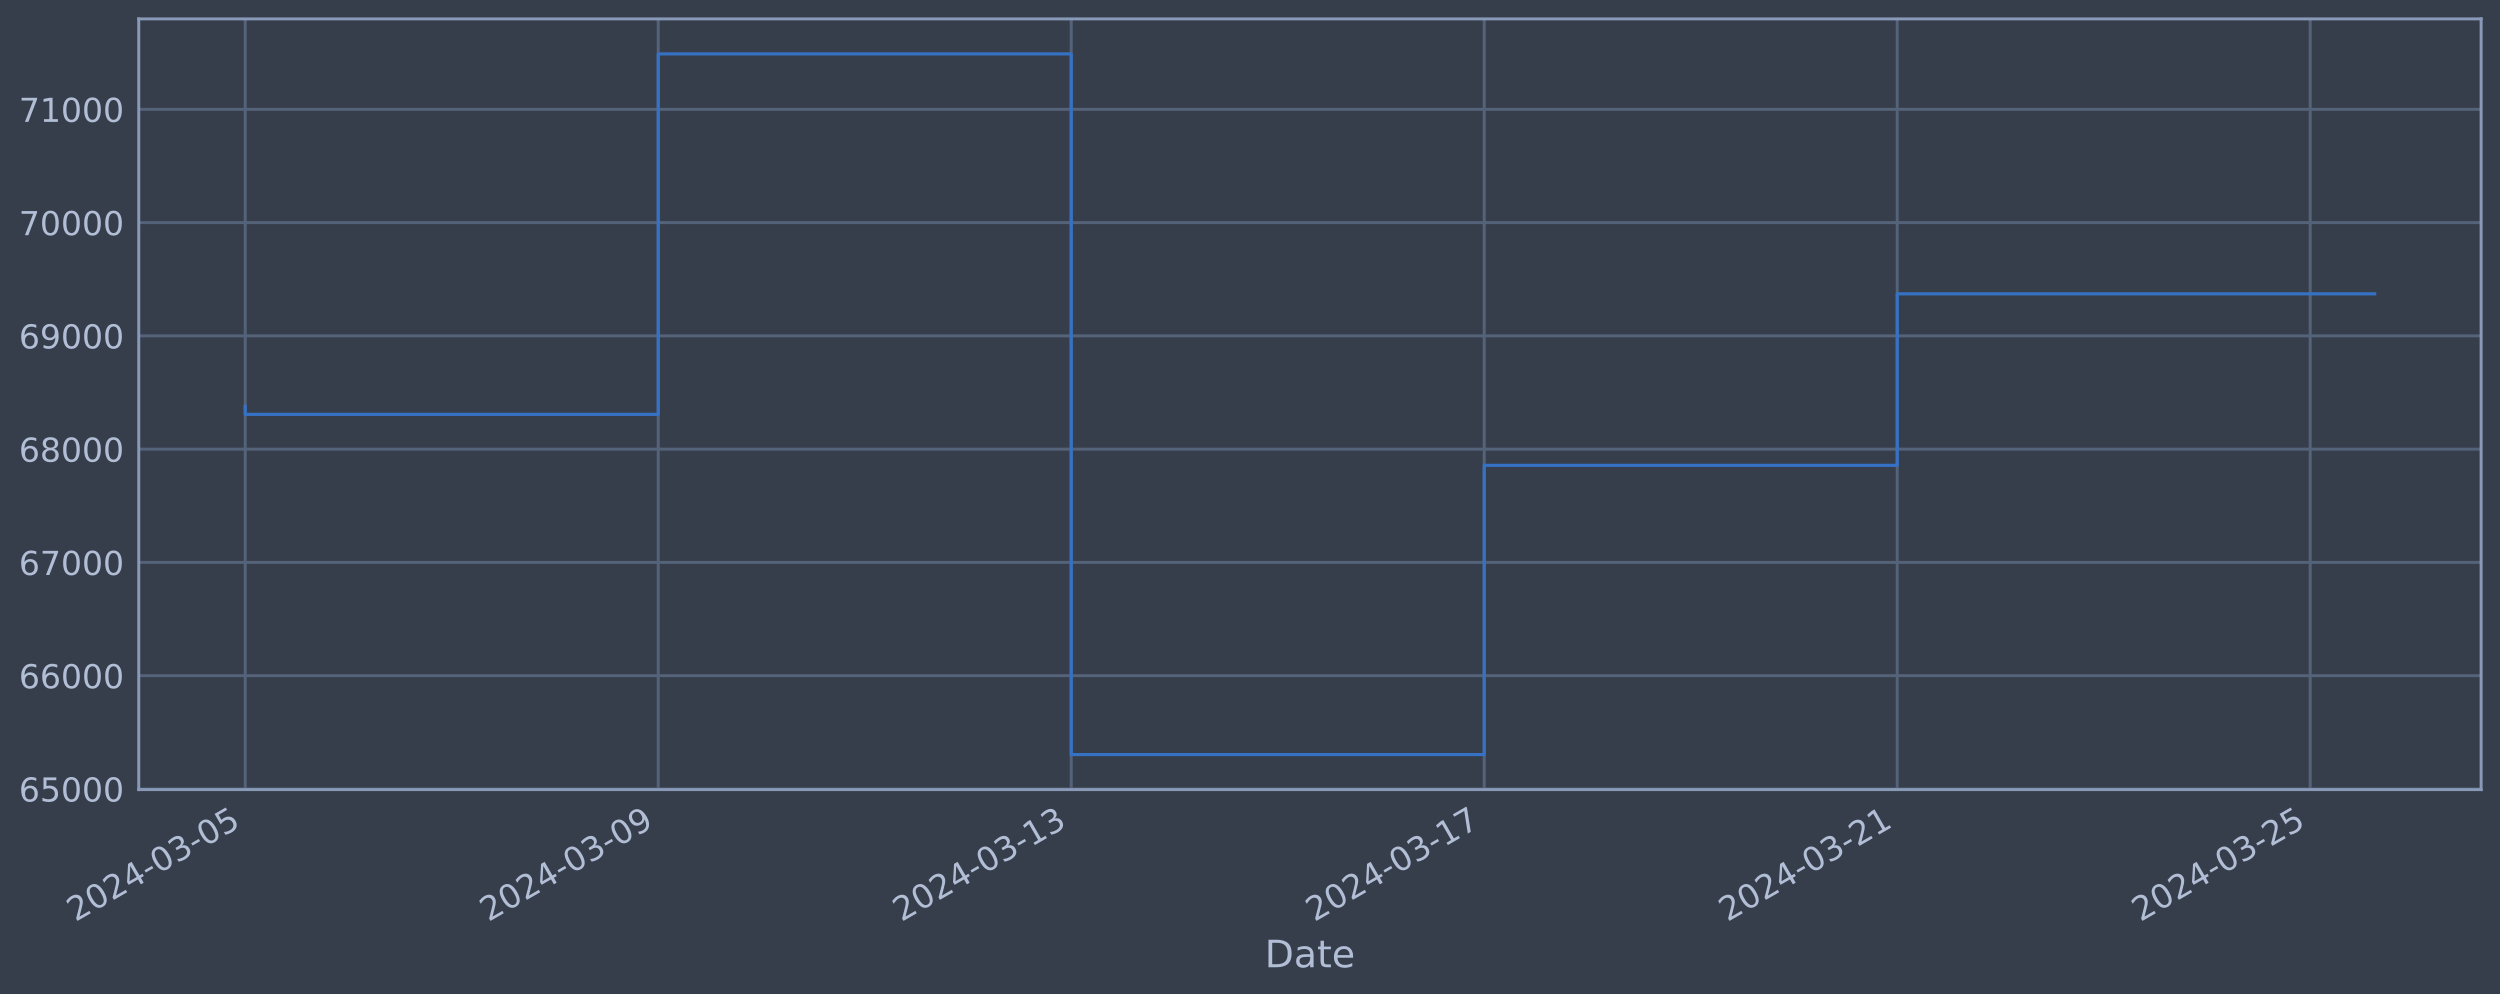
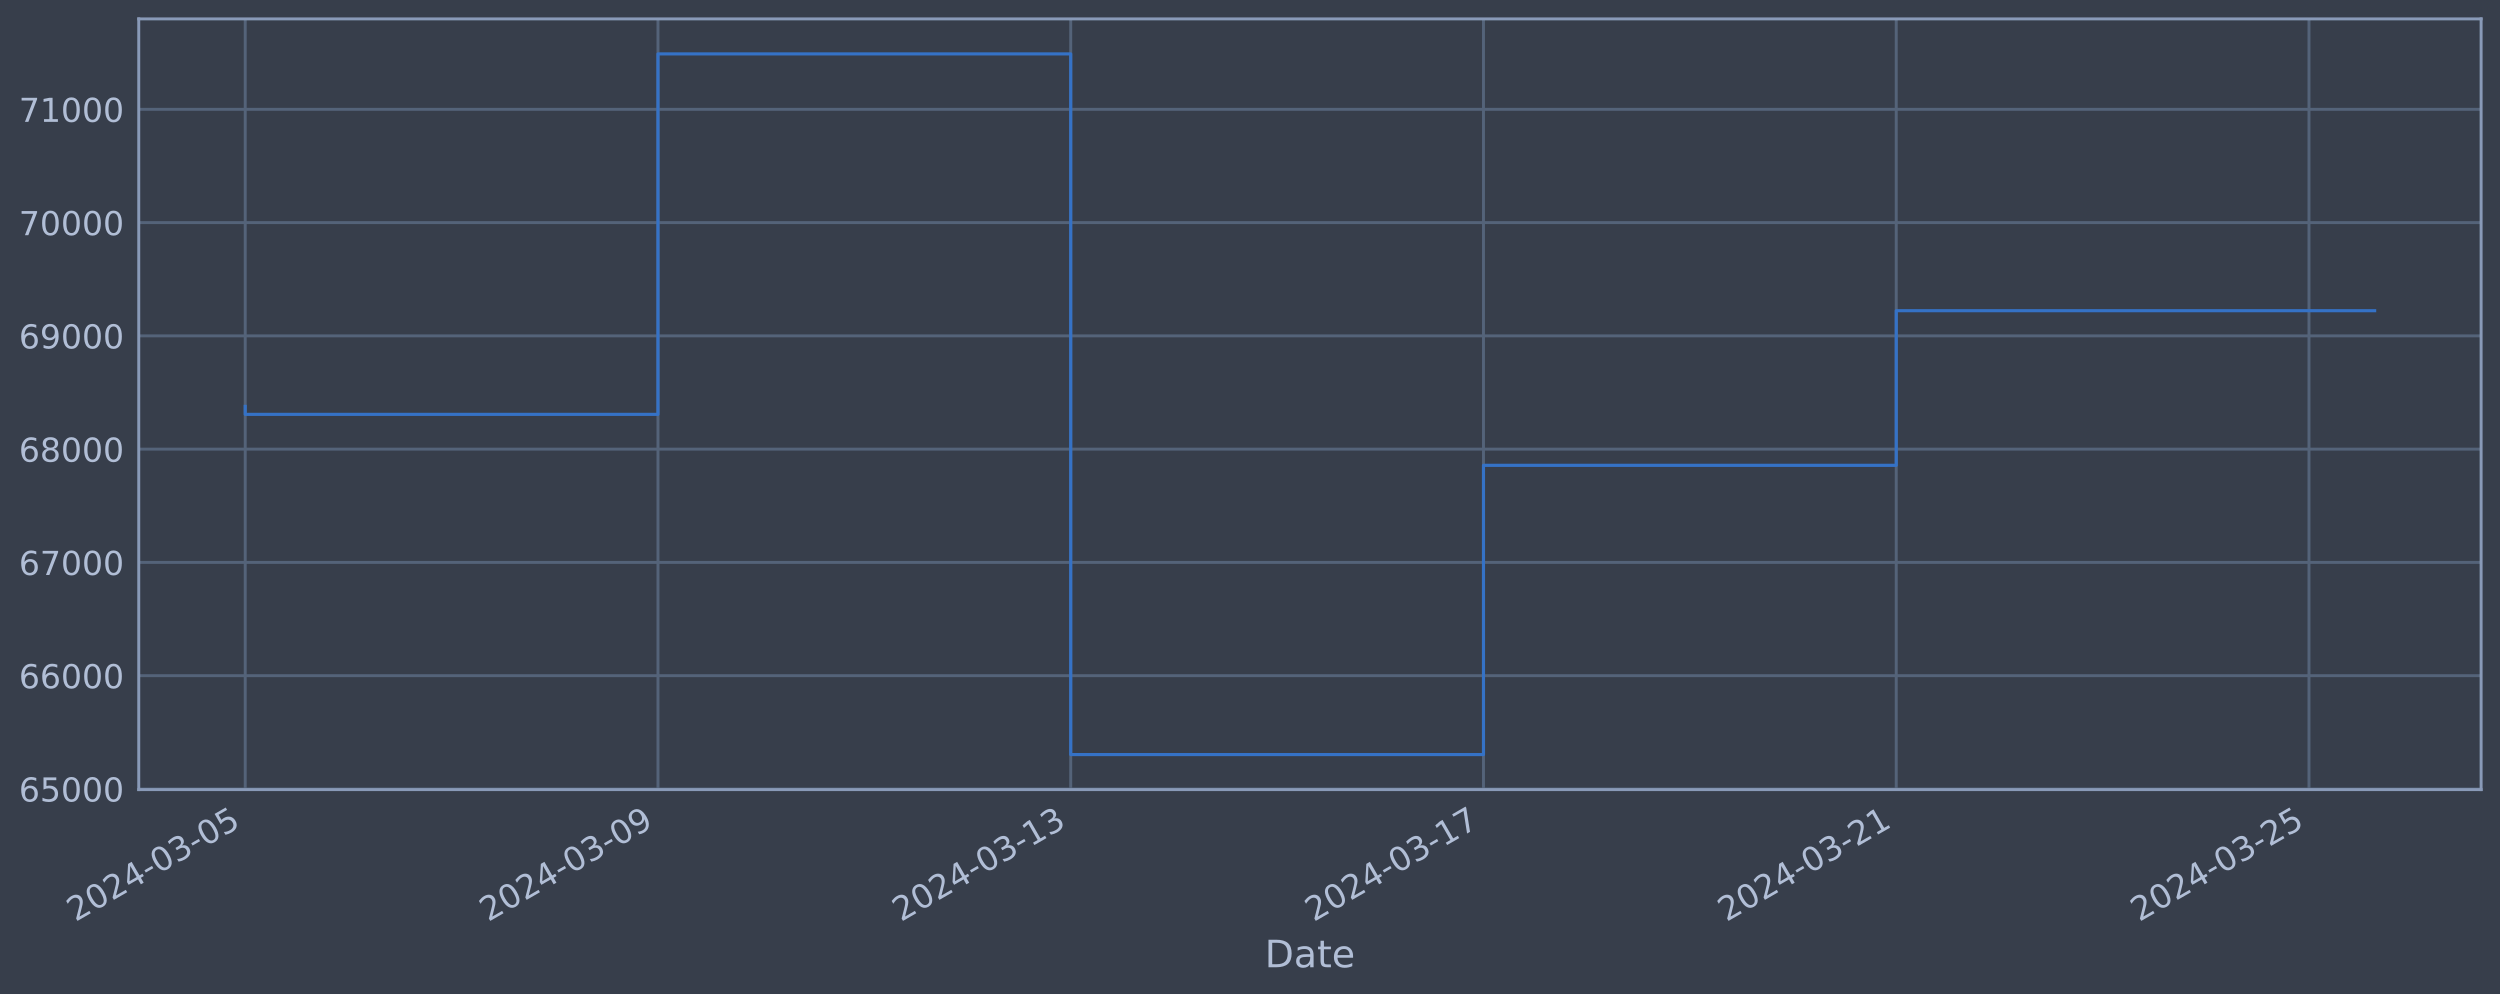
<svg xmlns="http://www.w3.org/2000/svg" xmlns:xlink="http://www.w3.org/1999/xlink" width="952.884pt" height="378.87pt" viewBox="0 0 952.884 378.87" version="1.1">
  <defs>
    <style type="text/css">*{stroke-linejoin: round; stroke-linecap: butt}</style>
  </defs>
  <g id="figure_1">
    <g id="patch_1">
      <path d="M 0 378.87  L 952.884 378.87  L 952.884 0  L 0 0  z " style="fill: #373e4b" />
    </g>
    <g id="axes_1">
      <g id="patch_2">
        <path d="M 52.884 300.96  L 945.684 300.96  L 945.684 7.2  L 52.884 7.2  z " style="fill: #373e4b" />
      </g>
      <g id="matplotlib.axis_1">
        <g id="xtick_1">
          <g id="line2d_1">
-             <path d="M 93.466 300.96  L 93.466 7.2  " clip-path="url(#pdc8ca26eae)" style="fill: none; stroke: #546379; stroke-width: 1.12; stroke-linecap: square" />
+             <path d="M 93.466 300.96  L 93.466 7.2  " clip-path="url(#p2dcc73eaca)" style="fill: none; stroke: #546379; stroke-width: 1.12; stroke-linecap: square" />
          </g>
          <g id="line2d_2" />
          <g id="text_1">
            <g style="fill: #b1bed6" transform="translate(28.74006 351.4642) rotate(-30) scale(0.126 -0.126)">
              <defs>
                <path id="DejaVuSans-32" d="M 1228 531  L 3431 531  L 3431 0  L 469 0  L 469 531  Q 828 903 1448 1529  Q 2069 2156 2228 2338  Q 2531 2678 2651 2914  Q 2772 3150 2772 3378  Q 2772 3750 2511 3984  Q 2250 4219 1831 4219  Q 1534 4219 1204 4116  Q 875 4013 500 3803  L 500 4441  Q 881 4594 1212 4672  Q 1544 4750 1819 4750  Q 2544 4750 2975 4387  Q 3406 4025 3406 3419  Q 3406 3131 3298 2873  Q 3191 2616 2906 2266  Q 2828 2175 2409 1742  Q 1991 1309 1228 531  z " transform="scale(0.015625)" />
                <path id="DejaVuSans-30" d="M 2034 4250  Q 1547 4250 1301 3770  Q 1056 3291 1056 2328  Q 1056 1369 1301 889  Q 1547 409 2034 409  Q 2525 409 2770 889  Q 3016 1369 3016 2328  Q 3016 3291 2770 3770  Q 2525 4250 2034 4250  z M 2034 4750  Q 2819 4750 3233 4129  Q 3647 3509 3647 2328  Q 3647 1150 3233 529  Q 2819 -91 2034 -91  Q 1250 -91 836 529  Q 422 1150 422 2328  Q 422 3509 836 4129  Q 1250 4750 2034 4750  z " transform="scale(0.015625)" />
                <path id="DejaVuSans-34" d="M 2419 4116  L 825 1625  L 2419 1625  L 2419 4116  z M 2253 4666  L 3047 4666  L 3047 1625  L 3713 1625  L 3713 1100  L 3047 1100  L 3047 0  L 2419 0  L 2419 1100  L 313 1100  L 313 1709  L 2253 4666  z " transform="scale(0.015625)" />
                <path id="DejaVuSans-2d" d="M 313 2009  L 1997 2009  L 1997 1497  L 313 1497  L 313 2009  z " transform="scale(0.015625)" />
                <path id="DejaVuSans-33" d="M 2597 2516  Q 3050 2419 3304 2112  Q 3559 1806 3559 1356  Q 3559 666 3084 287  Q 2609 -91 1734 -91  Q 1441 -91 1130 -33  Q 819 25 488 141  L 488 750  Q 750 597 1062 519  Q 1375 441 1716 441  Q 2309 441 2620 675  Q 2931 909 2931 1356  Q 2931 1769 2642 2001  Q 2353 2234 1838 2234  L 1294 2234  L 1294 2753  L 1863 2753  Q 2328 2753 2575 2939  Q 2822 3125 2822 3475  Q 2822 3834 2567 4026  Q 2313 4219 1838 4219  Q 1578 4219 1281 4162  Q 984 4106 628 3988  L 628 4550  Q 988 4650 1302 4700  Q 1616 4750 1894 4750  Q 2613 4750 3031 4423  Q 3450 4097 3450 3541  Q 3450 3153 3228 2886  Q 3006 2619 2597 2516  z " transform="scale(0.015625)" />
                <path id="DejaVuSans-35" d="M 691 4666  L 3169 4666  L 3169 4134  L 1269 4134  L 1269 2991  Q 1406 3038 1543 3061  Q 1681 3084 1819 3084  Q 2600 3084 3056 2656  Q 3513 2228 3513 1497  Q 3513 744 3044 326  Q 2575 -91 1722 -91  Q 1428 -91 1123 -41  Q 819 9 494 109  L 494 744  Q 775 591 1075 516  Q 1375 441 1709 441  Q 2250 441 2565 725  Q 2881 1009 2881 1497  Q 2881 1984 2565 2268  Q 2250 2553 1709 2553  Q 1456 2553 1204 2497  Q 953 2441 691 2322  L 691 4666  z " transform="scale(0.015625)" />
              </defs>
              <use xlink:href="#DejaVuSans-32" />
              <use xlink:href="#DejaVuSans-30" x="63.623" />
              <use xlink:href="#DejaVuSans-32" x="127.246" />
              <use xlink:href="#DejaVuSans-34" x="190.869" />
              <use xlink:href="#DejaVuSans-2d" x="254.492" />
              <use xlink:href="#DejaVuSans-30" x="290.576" />
              <use xlink:href="#DejaVuSans-33" x="354.199" />
              <use xlink:href="#DejaVuSans-2d" x="417.822" />
              <use xlink:href="#DejaVuSans-30" x="453.906" />
              <use xlink:href="#DejaVuSans-35" x="517.529" />
            </g>
          </g>
        </g>
        <g id="xtick_2">
          <g id="line2d_3">
-             <path d="M 250.881 300.96  L 250.881 7.2  " clip-path="url(#pdc8ca26eae)" style="fill: none; stroke: #546379; stroke-width: 1.12; stroke-linecap: square" />
+             <path d="M 250.788 300.96  L 250.788 7.2  " clip-path="url(#p2dcc73eaca)" style="fill: none; stroke: #546379; stroke-width: 1.12; stroke-linecap: square" />
          </g>
          <g id="line2d_4" />
          <g id="text_2">
-             <g style="fill: #b1bed6" transform="translate(186.1551 351.4642) rotate(-30) scale(0.126 -0.126)">
+             <g style="fill: #b1bed6" transform="translate(186.0625 351.4642) rotate(-30) scale(0.126 -0.126)">
              <defs>
                <path id="DejaVuSans-39" d="M 703 97  L 703 672  Q 941 559 1184 500  Q 1428 441 1663 441  Q 2288 441 2617 861  Q 2947 1281 2994 2138  Q 2813 1869 2534 1725  Q 2256 1581 1919 1581  Q 1219 1581 811 2004  Q 403 2428 403 3163  Q 403 3881 828 4315  Q 1253 4750 1959 4750  Q 2769 4750 3195 4129  Q 3622 3509 3622 2328  Q 3622 1225 3098 567  Q 2575 -91 1691 -91  Q 1453 -91 1209 -44  Q 966 3 703 97  z M 1959 2075  Q 2384 2075 2632 2365  Q 2881 2656 2881 3163  Q 2881 3666 2632 3958  Q 2384 4250 1959 4250  Q 1534 4250 1286 3958  Q 1038 3666 1038 3163  Q 1038 2656 1286 2365  Q 1534 2075 1959 2075  z " transform="scale(0.015625)" />
              </defs>
              <use xlink:href="#DejaVuSans-32" />
              <use xlink:href="#DejaVuSans-30" x="63.623" />
              <use xlink:href="#DejaVuSans-32" x="127.246" />
              <use xlink:href="#DejaVuSans-34" x="190.869" />
              <use xlink:href="#DejaVuSans-2d" x="254.492" />
              <use xlink:href="#DejaVuSans-30" x="290.576" />
              <use xlink:href="#DejaVuSans-33" x="354.199" />
              <use xlink:href="#DejaVuSans-2d" x="417.822" />
              <use xlink:href="#DejaVuSans-30" x="453.906" />
              <use xlink:href="#DejaVuSans-39" x="517.529" />
            </g>
          </g>
        </g>
        <g id="xtick_3">
          <g id="line2d_5">
-             <path d="M 408.296 300.96  L 408.296 7.2  " clip-path="url(#pdc8ca26eae)" style="fill: none; stroke: #546379; stroke-width: 1.12; stroke-linecap: square" />
+             <path d="M 408.11 300.96  L 408.11 7.2  " clip-path="url(#p2dcc73eaca)" style="fill: none; stroke: #546379; stroke-width: 1.12; stroke-linecap: square" />
          </g>
          <g id="line2d_6" />
          <g id="text_3">
-             <g style="fill: #b1bed6" transform="translate(343.5702 351.4642) rotate(-30) scale(0.126 -0.126)">
+             <g style="fill: #b1bed6" transform="translate(343.385 351.4642) rotate(-30) scale(0.126 -0.126)">
              <defs>
                <path id="DejaVuSans-31" d="M 794 531  L 1825 531  L 1825 4091  L 703 3866  L 703 4441  L 1819 4666  L 2450 4666  L 2450 531  L 3481 531  L 3481 0  L 794 0  L 794 531  z " transform="scale(0.015625)" />
              </defs>
              <use xlink:href="#DejaVuSans-32" />
              <use xlink:href="#DejaVuSans-30" x="63.623" />
              <use xlink:href="#DejaVuSans-32" x="127.246" />
              <use xlink:href="#DejaVuSans-34" x="190.869" />
              <use xlink:href="#DejaVuSans-2d" x="254.492" />
              <use xlink:href="#DejaVuSans-30" x="290.576" />
              <use xlink:href="#DejaVuSans-33" x="354.199" />
              <use xlink:href="#DejaVuSans-2d" x="417.822" />
              <use xlink:href="#DejaVuSans-31" x="453.906" />
              <use xlink:href="#DejaVuSans-33" x="517.529" />
            </g>
          </g>
        </g>
        <g id="xtick_4">
          <g id="line2d_7">
-             <path d="M 565.711 300.96  L 565.711 7.2  " clip-path="url(#pdc8ca26eae)" style="fill: none; stroke: #546379; stroke-width: 1.12; stroke-linecap: square" />
+             <path d="M 565.433 300.96  L 565.433 7.2  " clip-path="url(#p2dcc73eaca)" style="fill: none; stroke: #546379; stroke-width: 1.12; stroke-linecap: square" />
          </g>
          <g id="line2d_8" />
          <g id="text_4">
-             <g style="fill: #b1bed6" transform="translate(500.9853 351.4642) rotate(-30) scale(0.126 -0.126)">
+             <g style="fill: #b1bed6" transform="translate(500.7074 351.4642) rotate(-30) scale(0.126 -0.126)">
              <defs>
                <path id="DejaVuSans-37" d="M 525 4666  L 3525 4666  L 3525 4397  L 1831 0  L 1172 0  L 2766 4134  L 525 4134  L 525 4666  z " transform="scale(0.015625)" />
              </defs>
              <use xlink:href="#DejaVuSans-32" />
              <use xlink:href="#DejaVuSans-30" x="63.623" />
              <use xlink:href="#DejaVuSans-32" x="127.246" />
              <use xlink:href="#DejaVuSans-34" x="190.869" />
              <use xlink:href="#DejaVuSans-2d" x="254.492" />
              <use xlink:href="#DejaVuSans-30" x="290.576" />
              <use xlink:href="#DejaVuSans-33" x="354.199" />
              <use xlink:href="#DejaVuSans-2d" x="417.822" />
              <use xlink:href="#DejaVuSans-31" x="453.906" />
              <use xlink:href="#DejaVuSans-37" x="517.529" />
            </g>
          </g>
        </g>
        <g id="xtick_5">
          <g id="line2d_9">
-             <path d="M 723.126 300.96  L 723.126 7.2  " clip-path="url(#pdc8ca26eae)" style="fill: none; stroke: #546379; stroke-width: 1.12; stroke-linecap: square" />
+             <path d="M 722.755 300.96  L 722.755 7.2  " clip-path="url(#p2dcc73eaca)" style="fill: none; stroke: #546379; stroke-width: 1.12; stroke-linecap: square" />
          </g>
          <g id="line2d_10" />
          <g id="text_5">
-             <g style="fill: #b1bed6" transform="translate(658.4003 351.4642) rotate(-30) scale(0.126 -0.126)">
+             <g style="fill: #b1bed6" transform="translate(658.0299 351.4642) rotate(-30) scale(0.126 -0.126)">
              <use xlink:href="#DejaVuSans-32" />
              <use xlink:href="#DejaVuSans-30" x="63.623" />
              <use xlink:href="#DejaVuSans-32" x="127.246" />
              <use xlink:href="#DejaVuSans-34" x="190.869" />
              <use xlink:href="#DejaVuSans-2d" x="254.492" />
              <use xlink:href="#DejaVuSans-30" x="290.576" />
              <use xlink:href="#DejaVuSans-33" x="354.199" />
              <use xlink:href="#DejaVuSans-2d" x="417.822" />
              <use xlink:href="#DejaVuSans-32" x="453.906" />
              <use xlink:href="#DejaVuSans-31" x="517.529" />
            </g>
          </g>
        </g>
        <g id="xtick_6">
          <g id="line2d_11">
-             <path d="M 880.541 300.96  L 880.541 7.2  " clip-path="url(#pdc8ca26eae)" style="fill: none; stroke: #546379; stroke-width: 1.12; stroke-linecap: square" />
+             <path d="M 880.078 300.96  L 880.078 7.2  " clip-path="url(#p2dcc73eaca)" style="fill: none; stroke: #546379; stroke-width: 1.12; stroke-linecap: square" />
          </g>
          <g id="line2d_12" />
          <g id="text_6">
-             <g style="fill: #b1bed6" transform="translate(815.8154 351.4642) rotate(-30) scale(0.126 -0.126)">
+             <g style="fill: #b1bed6" transform="translate(815.3523 351.4642) rotate(-30) scale(0.126 -0.126)">
              <use xlink:href="#DejaVuSans-32" />
              <use xlink:href="#DejaVuSans-30" x="63.623" />
              <use xlink:href="#DejaVuSans-32" x="127.246" />
              <use xlink:href="#DejaVuSans-34" x="190.869" />
              <use xlink:href="#DejaVuSans-2d" x="254.492" />
              <use xlink:href="#DejaVuSans-30" x="290.576" />
              <use xlink:href="#DejaVuSans-33" x="354.199" />
              <use xlink:href="#DejaVuSans-2d" x="417.822" />
              <use xlink:href="#DejaVuSans-32" x="453.906" />
              <use xlink:href="#DejaVuSans-35" x="517.529" />
            </g>
          </g>
        </g>
        <g id="text_7">
          <g style="fill: #b1bed6" transform="translate(482.0746 368.6753) scale(0.144 -0.144)">
            <defs>
              <path id="DejaVuSans-44" d="M 1259 4147  L 1259 519  L 2022 519  Q 2988 519 3436 956  Q 3884 1394 3884 2338  Q 3884 3275 3436 3711  Q 2988 4147 2022 4147  L 1259 4147  z M 628 4666  L 1925 4666  Q 3281 4666 3915 4102  Q 4550 3538 4550 2338  Q 4550 1131 3912 565  Q 3275 0 1925 0  L 628 0  L 628 4666  z " transform="scale(0.015625)" />
              <path id="DejaVuSans-61" d="M 2194 1759  Q 1497 1759 1228 1600  Q 959 1441 959 1056  Q 959 750 1161 570  Q 1363 391 1709 391  Q 2188 391 2477 730  Q 2766 1069 2766 1631  L 2766 1759  L 2194 1759  z M 3341 1997  L 3341 0  L 2766 0  L 2766 531  Q 2569 213 2275 61  Q 1981 -91 1556 -91  Q 1019 -91 701 211  Q 384 513 384 1019  Q 384 1609 779 1909  Q 1175 2209 1959 2209  L 2766 2209  L 2766 2266  Q 2766 2663 2505 2880  Q 2244 3097 1772 3097  Q 1472 3097 1187 3025  Q 903 2953 641 2809  L 641 3341  Q 956 3463 1253 3523  Q 1550 3584 1831 3584  Q 2591 3584 2966 3190  Q 3341 2797 3341 1997  z " transform="scale(0.015625)" />
              <path id="DejaVuSans-74" d="M 1172 4494  L 1172 3500  L 2356 3500  L 2356 3053  L 1172 3053  L 1172 1153  Q 1172 725 1289 603  Q 1406 481 1766 481  L 2356 481  L 2356 0  L 1766 0  Q 1100 0 847 248  Q 594 497 594 1153  L 594 3053  L 172 3053  L 172 3500  L 594 3500  L 594 4494  L 1172 4494  z " transform="scale(0.015625)" />
              <path id="DejaVuSans-65" d="M 3597 1894  L 3597 1613  L 953 1613  Q 991 1019 1311 708  Q 1631 397 2203 397  Q 2534 397 2845 478  Q 3156 559 3463 722  L 3463 178  Q 3153 47 2828 -22  Q 2503 -91 2169 -91  Q 1331 -91 842 396  Q 353 884 353 1716  Q 353 2575 817 3079  Q 1281 3584 2069 3584  Q 2775 3584 3186 3129  Q 3597 2675 3597 1894  z M 3022 2063  Q 3016 2534 2758 2815  Q 2500 3097 2075 3097  Q 1594 3097 1305 2825  Q 1016 2553 972 2059  L 3022 2063  z " transform="scale(0.015625)" />
            </defs>
            <use xlink:href="#DejaVuSans-44" />
            <use xlink:href="#DejaVuSans-61" x="77.002" />
            <use xlink:href="#DejaVuSans-74" x="138.281" />
            <use xlink:href="#DejaVuSans-65" x="177.49" />
          </g>
        </g>
      </g>
      <g id="matplotlib.axis_2">
        <g id="ytick_1">
          <g id="line2d_13">
-             <path d="M 52.884 300.718  L 945.684 300.718  " clip-path="url(#pdc8ca26eae)" style="fill: none; stroke: #546379; stroke-width: 1.12; stroke-linecap: square" />
+             <path d="M 52.884 300.718  L 945.684 300.718  " clip-path="url(#p2dcc73eaca)" style="fill: none; stroke: #546379; stroke-width: 1.12; stroke-linecap: square" />
          </g>
          <g id="line2d_14" />
          <g id="text_8">
            <g style="fill: #b1bed6" transform="translate(7.2 305.5049) scale(0.126 -0.126)">
              <defs>
                <path id="DejaVuSans-36" d="M 2113 2584  Q 1688 2584 1439 2293  Q 1191 2003 1191 1497  Q 1191 994 1439 701  Q 1688 409 2113 409  Q 2538 409 2786 701  Q 3034 994 3034 1497  Q 3034 2003 2786 2293  Q 2538 2584 2113 2584  z M 3366 4563  L 3366 3988  Q 3128 4100 2886 4159  Q 2644 4219 2406 4219  Q 1781 4219 1451 3797  Q 1122 3375 1075 2522  Q 1259 2794 1537 2939  Q 1816 3084 2150 3084  Q 2853 3084 3261 2657  Q 3669 2231 3669 1497  Q 3669 778 3244 343  Q 2819 -91 2113 -91  Q 1303 -91 875 529  Q 447 1150 447 2328  Q 447 3434 972 4092  Q 1497 4750 2381 4750  Q 2619 4750 2861 4703  Q 3103 4656 3366 4563  z " transform="scale(0.015625)" />
              </defs>
              <use xlink:href="#DejaVuSans-36" />
              <use xlink:href="#DejaVuSans-35" x="63.623" />
              <use xlink:href="#DejaVuSans-30" x="127.246" />
              <use xlink:href="#DejaVuSans-30" x="190.869" />
              <use xlink:href="#DejaVuSans-30" x="254.492" />
            </g>
          </g>
        </g>
        <g id="ytick_2">
          <g id="line2d_15">
-             <path d="M 52.884 257.544  L 945.684 257.544  " clip-path="url(#pdc8ca26eae)" style="fill: none; stroke: #546379; stroke-width: 1.12; stroke-linecap: square" />
+             <path d="M 52.884 257.544  L 945.684 257.544  " clip-path="url(#p2dcc73eaca)" style="fill: none; stroke: #546379; stroke-width: 1.12; stroke-linecap: square" />
          </g>
          <g id="line2d_16" />
          <g id="text_9">
            <g style="fill: #b1bed6" transform="translate(7.2 262.331) scale(0.126 -0.126)">
              <use xlink:href="#DejaVuSans-36" />
              <use xlink:href="#DejaVuSans-36" x="63.623" />
              <use xlink:href="#DejaVuSans-30" x="127.246" />
              <use xlink:href="#DejaVuSans-30" x="190.869" />
              <use xlink:href="#DejaVuSans-30" x="254.492" />
            </g>
          </g>
        </g>
        <g id="ytick_3">
          <g id="line2d_17">
-             <path d="M 52.884 214.37  L 945.684 214.37  " clip-path="url(#pdc8ca26eae)" style="fill: none; stroke: #546379; stroke-width: 1.12; stroke-linecap: square" />
+             <path d="M 52.884 214.37  L 945.684 214.37  " clip-path="url(#p2dcc73eaca)" style="fill: none; stroke: #546379; stroke-width: 1.12; stroke-linecap: square" />
          </g>
          <g id="line2d_18" />
          <g id="text_10">
            <g style="fill: #b1bed6" transform="translate(7.2 219.157) scale(0.126 -0.126)">
              <use xlink:href="#DejaVuSans-36" />
              <use xlink:href="#DejaVuSans-37" x="63.623" />
              <use xlink:href="#DejaVuSans-30" x="127.246" />
              <use xlink:href="#DejaVuSans-30" x="190.869" />
              <use xlink:href="#DejaVuSans-30" x="254.492" />
            </g>
          </g>
        </g>
        <g id="ytick_4">
          <g id="line2d_19">
-             <path d="M 52.884 171.196  L 945.684 171.196  " clip-path="url(#pdc8ca26eae)" style="fill: none; stroke: #546379; stroke-width: 1.12; stroke-linecap: square" />
+             <path d="M 52.884 171.196  L 945.684 171.196  " clip-path="url(#p2dcc73eaca)" style="fill: none; stroke: #546379; stroke-width: 1.12; stroke-linecap: square" />
          </g>
          <g id="line2d_20" />
          <g id="text_11">
            <g style="fill: #b1bed6" transform="translate(7.2 175.9831) scale(0.126 -0.126)">
              <defs>
                <path id="DejaVuSans-38" d="M 2034 2216  Q 1584 2216 1326 1975  Q 1069 1734 1069 1313  Q 1069 891 1326 650  Q 1584 409 2034 409  Q 2484 409 2743 651  Q 3003 894 3003 1313  Q 3003 1734 2745 1975  Q 2488 2216 2034 2216  z M 1403 2484  Q 997 2584 770 2862  Q 544 3141 544 3541  Q 544 4100 942 4425  Q 1341 4750 2034 4750  Q 2731 4750 3128 4425  Q 3525 4100 3525 3541  Q 3525 3141 3298 2862  Q 3072 2584 2669 2484  Q 3125 2378 3379 2068  Q 3634 1759 3634 1313  Q 3634 634 3220 271  Q 2806 -91 2034 -91  Q 1263 -91 848 271  Q 434 634 434 1313  Q 434 1759 690 2068  Q 947 2378 1403 2484  z M 1172 3481  Q 1172 3119 1398 2916  Q 1625 2713 2034 2713  Q 2441 2713 2670 2916  Q 2900 3119 2900 3481  Q 2900 3844 2670 4047  Q 2441 4250 2034 4250  Q 1625 4250 1398 4047  Q 1172 3844 1172 3481  z " transform="scale(0.015625)" />
              </defs>
              <use xlink:href="#DejaVuSans-36" />
              <use xlink:href="#DejaVuSans-38" x="63.623" />
              <use xlink:href="#DejaVuSans-30" x="127.246" />
              <use xlink:href="#DejaVuSans-30" x="190.869" />
              <use xlink:href="#DejaVuSans-30" x="254.492" />
            </g>
          </g>
        </g>
        <g id="ytick_5">
          <g id="line2d_21">
-             <path d="M 52.884 128.022  L 945.684 128.022  " clip-path="url(#pdc8ca26eae)" style="fill: none; stroke: #546379; stroke-width: 1.12; stroke-linecap: square" />
+             <path d="M 52.884 128.022  L 945.684 128.022  " clip-path="url(#p2dcc73eaca)" style="fill: none; stroke: #546379; stroke-width: 1.12; stroke-linecap: square" />
          </g>
          <g id="line2d_22" />
          <g id="text_12">
            <g style="fill: #b1bed6" transform="translate(7.2 132.8092) scale(0.126 -0.126)">
              <use xlink:href="#DejaVuSans-36" />
              <use xlink:href="#DejaVuSans-39" x="63.623" />
              <use xlink:href="#DejaVuSans-30" x="127.246" />
              <use xlink:href="#DejaVuSans-30" x="190.869" />
              <use xlink:href="#DejaVuSans-30" x="254.492" />
            </g>
          </g>
        </g>
        <g id="ytick_6">
          <g id="line2d_23">
-             <path d="M 52.884 84.848  L 945.684 84.848  " clip-path="url(#pdc8ca26eae)" style="fill: none; stroke: #546379; stroke-width: 1.12; stroke-linecap: square" />
+             <path d="M 52.884 84.848  L 945.684 84.848  " clip-path="url(#p2dcc73eaca)" style="fill: none; stroke: #546379; stroke-width: 1.12; stroke-linecap: square" />
          </g>
          <g id="line2d_24" />
          <g id="text_13">
            <g style="fill: #b1bed6" transform="translate(7.2 89.63523) scale(0.126 -0.126)">
              <use xlink:href="#DejaVuSans-37" />
              <use xlink:href="#DejaVuSans-30" x="63.623" />
              <use xlink:href="#DejaVuSans-30" x="127.246" />
              <use xlink:href="#DejaVuSans-30" x="190.869" />
              <use xlink:href="#DejaVuSans-30" x="254.492" />
            </g>
          </g>
        </g>
        <g id="ytick_7">
          <g id="line2d_25">
-             <path d="M 52.884 41.674  L 945.684 41.674  " clip-path="url(#pdc8ca26eae)" style="fill: none; stroke: #546379; stroke-width: 1.12; stroke-linecap: square" />
+             <path d="M 52.884 41.674  L 945.684 41.674  " clip-path="url(#p2dcc73eaca)" style="fill: none; stroke: #546379; stroke-width: 1.12; stroke-linecap: square" />
          </g>
          <g id="line2d_26" />
          <g id="text_14">
            <g style="fill: #b1bed6" transform="translate(7.2 46.4613) scale(0.126 -0.126)">
              <use xlink:href="#DejaVuSans-37" />
              <use xlink:href="#DejaVuSans-31" x="63.623" />
              <use xlink:href="#DejaVuSans-30" x="127.246" />
              <use xlink:href="#DejaVuSans-30" x="190.869" />
              <use xlink:href="#DejaVuSans-30" x="254.492" />
            </g>
          </g>
        </g>
      </g>
      <g id="line2d_27">
-         <path d="M 93.466 154.891  L 93.466 157.946  L 250.881 157.946  L 250.881 20.553  L 408.296 20.553  L 408.296 287.607  L 565.711 287.607  L 565.711 177.362  L 723.126 177.362  L 723.126 111.999  L 905.102 111.999  " clip-path="url(#pdc8ca26eae)" style="fill: none; stroke: #3572c6; stroke-width: 1.2; stroke-linecap: square" />
+         <path d="M 93.466 154.891  L 93.466 157.946  L 250.788 157.946  L 250.788 20.553  L 408.11 20.553  L 408.11 287.607  L 565.433 287.607  L 565.433 177.362  L 722.755 177.362  L 722.755 118.426  L 905.102 118.426  " clip-path="url(#p2dcc73eaca)" style="fill: none; stroke: #3572c6; stroke-width: 1.2; stroke-linecap: square" />
      </g>
      <g id="patch_3">
        <path d="M 52.884 300.96  L 52.884 7.2  " style="fill: none; stroke: #899ab8; stroke-width: 1.12; stroke-linejoin: miter; stroke-linecap: square" />
      </g>
      <g id="patch_4">
        <path d="M 945.684 300.96  L 945.684 7.2  " style="fill: none; stroke: #899ab8; stroke-width: 1.12; stroke-linejoin: miter; stroke-linecap: square" />
      </g>
      <g id="patch_5">
        <path d="M 52.884 300.96  L 945.684 300.96  " style="fill: none; stroke: #899ab8; stroke-width: 1.12; stroke-linejoin: miter; stroke-linecap: square" />
      </g>
      <g id="patch_6">
        <path d="M 52.884 7.2  L 945.684 7.2  " style="fill: none; stroke: #899ab8; stroke-width: 1.12; stroke-linejoin: miter; stroke-linecap: square" />
      </g>
    </g>
  </g>
  <defs>
-     <clipPath id="pdc8ca26eae">
+     <clipPath id="p2dcc73eaca">
      <rect x="52.884" y="7.2" width="892.8" height="293.76" />
    </clipPath>
  </defs>
</svg>
